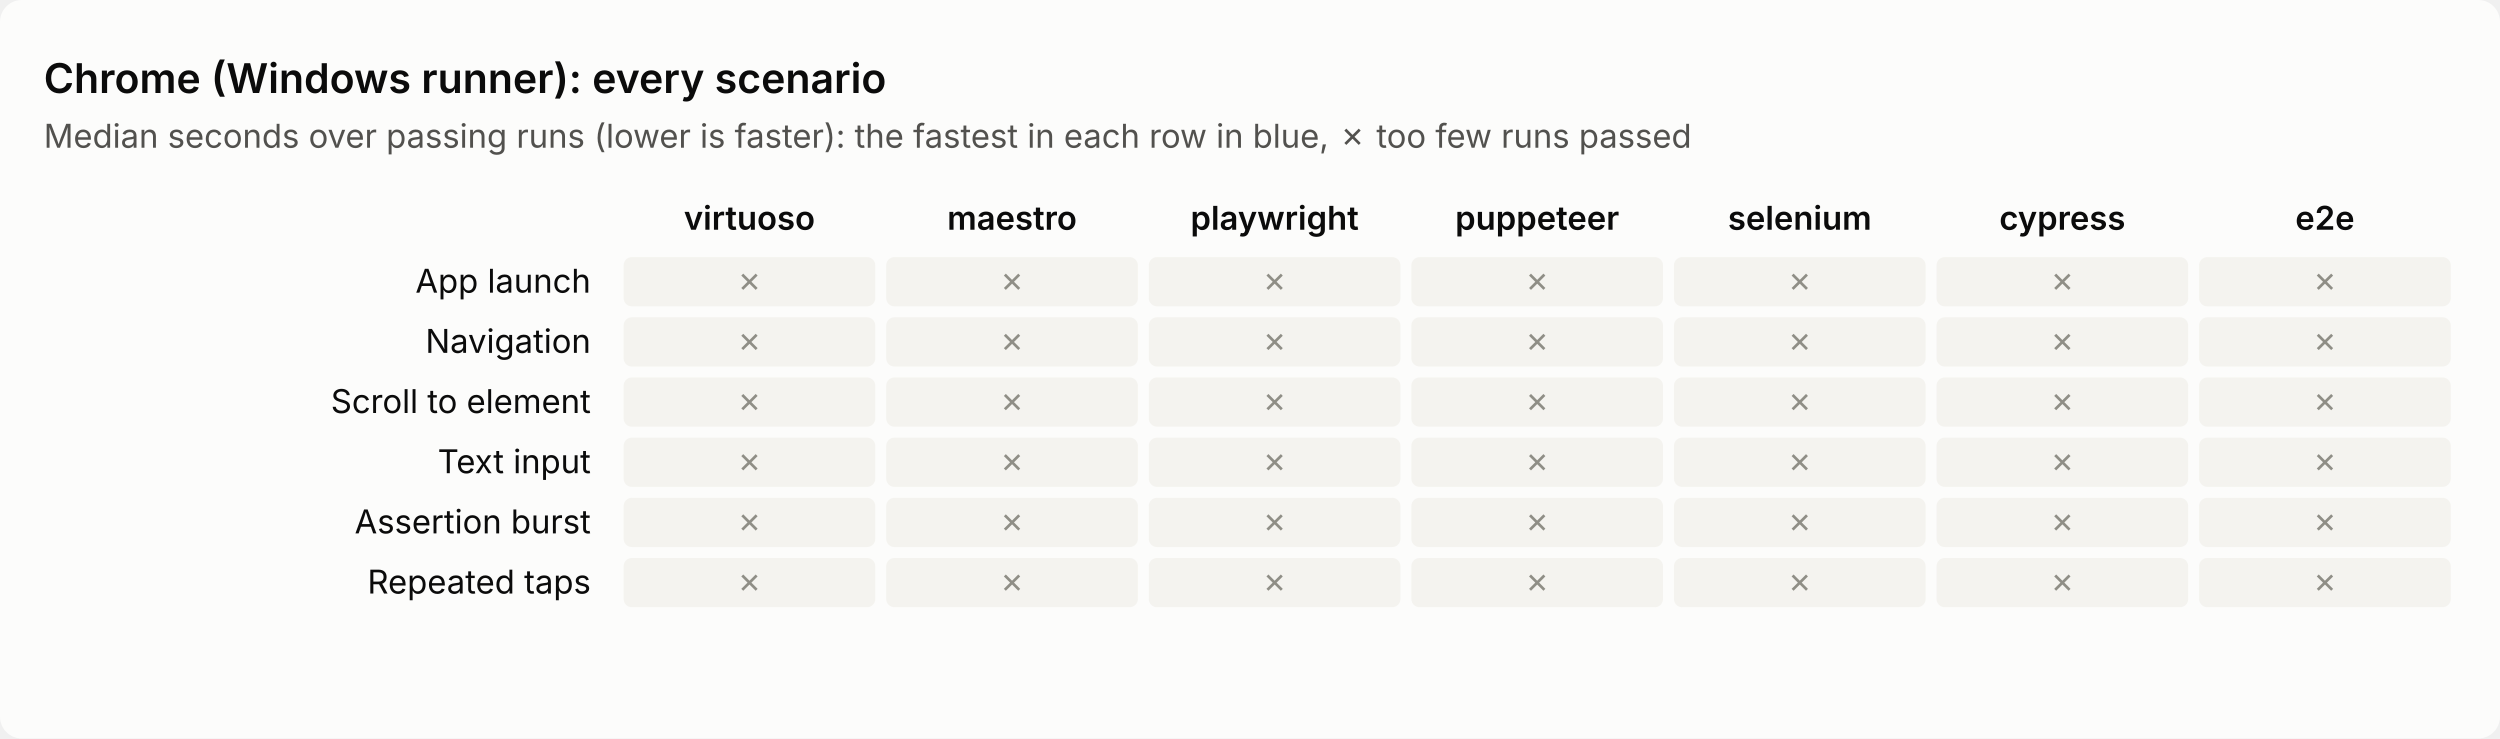
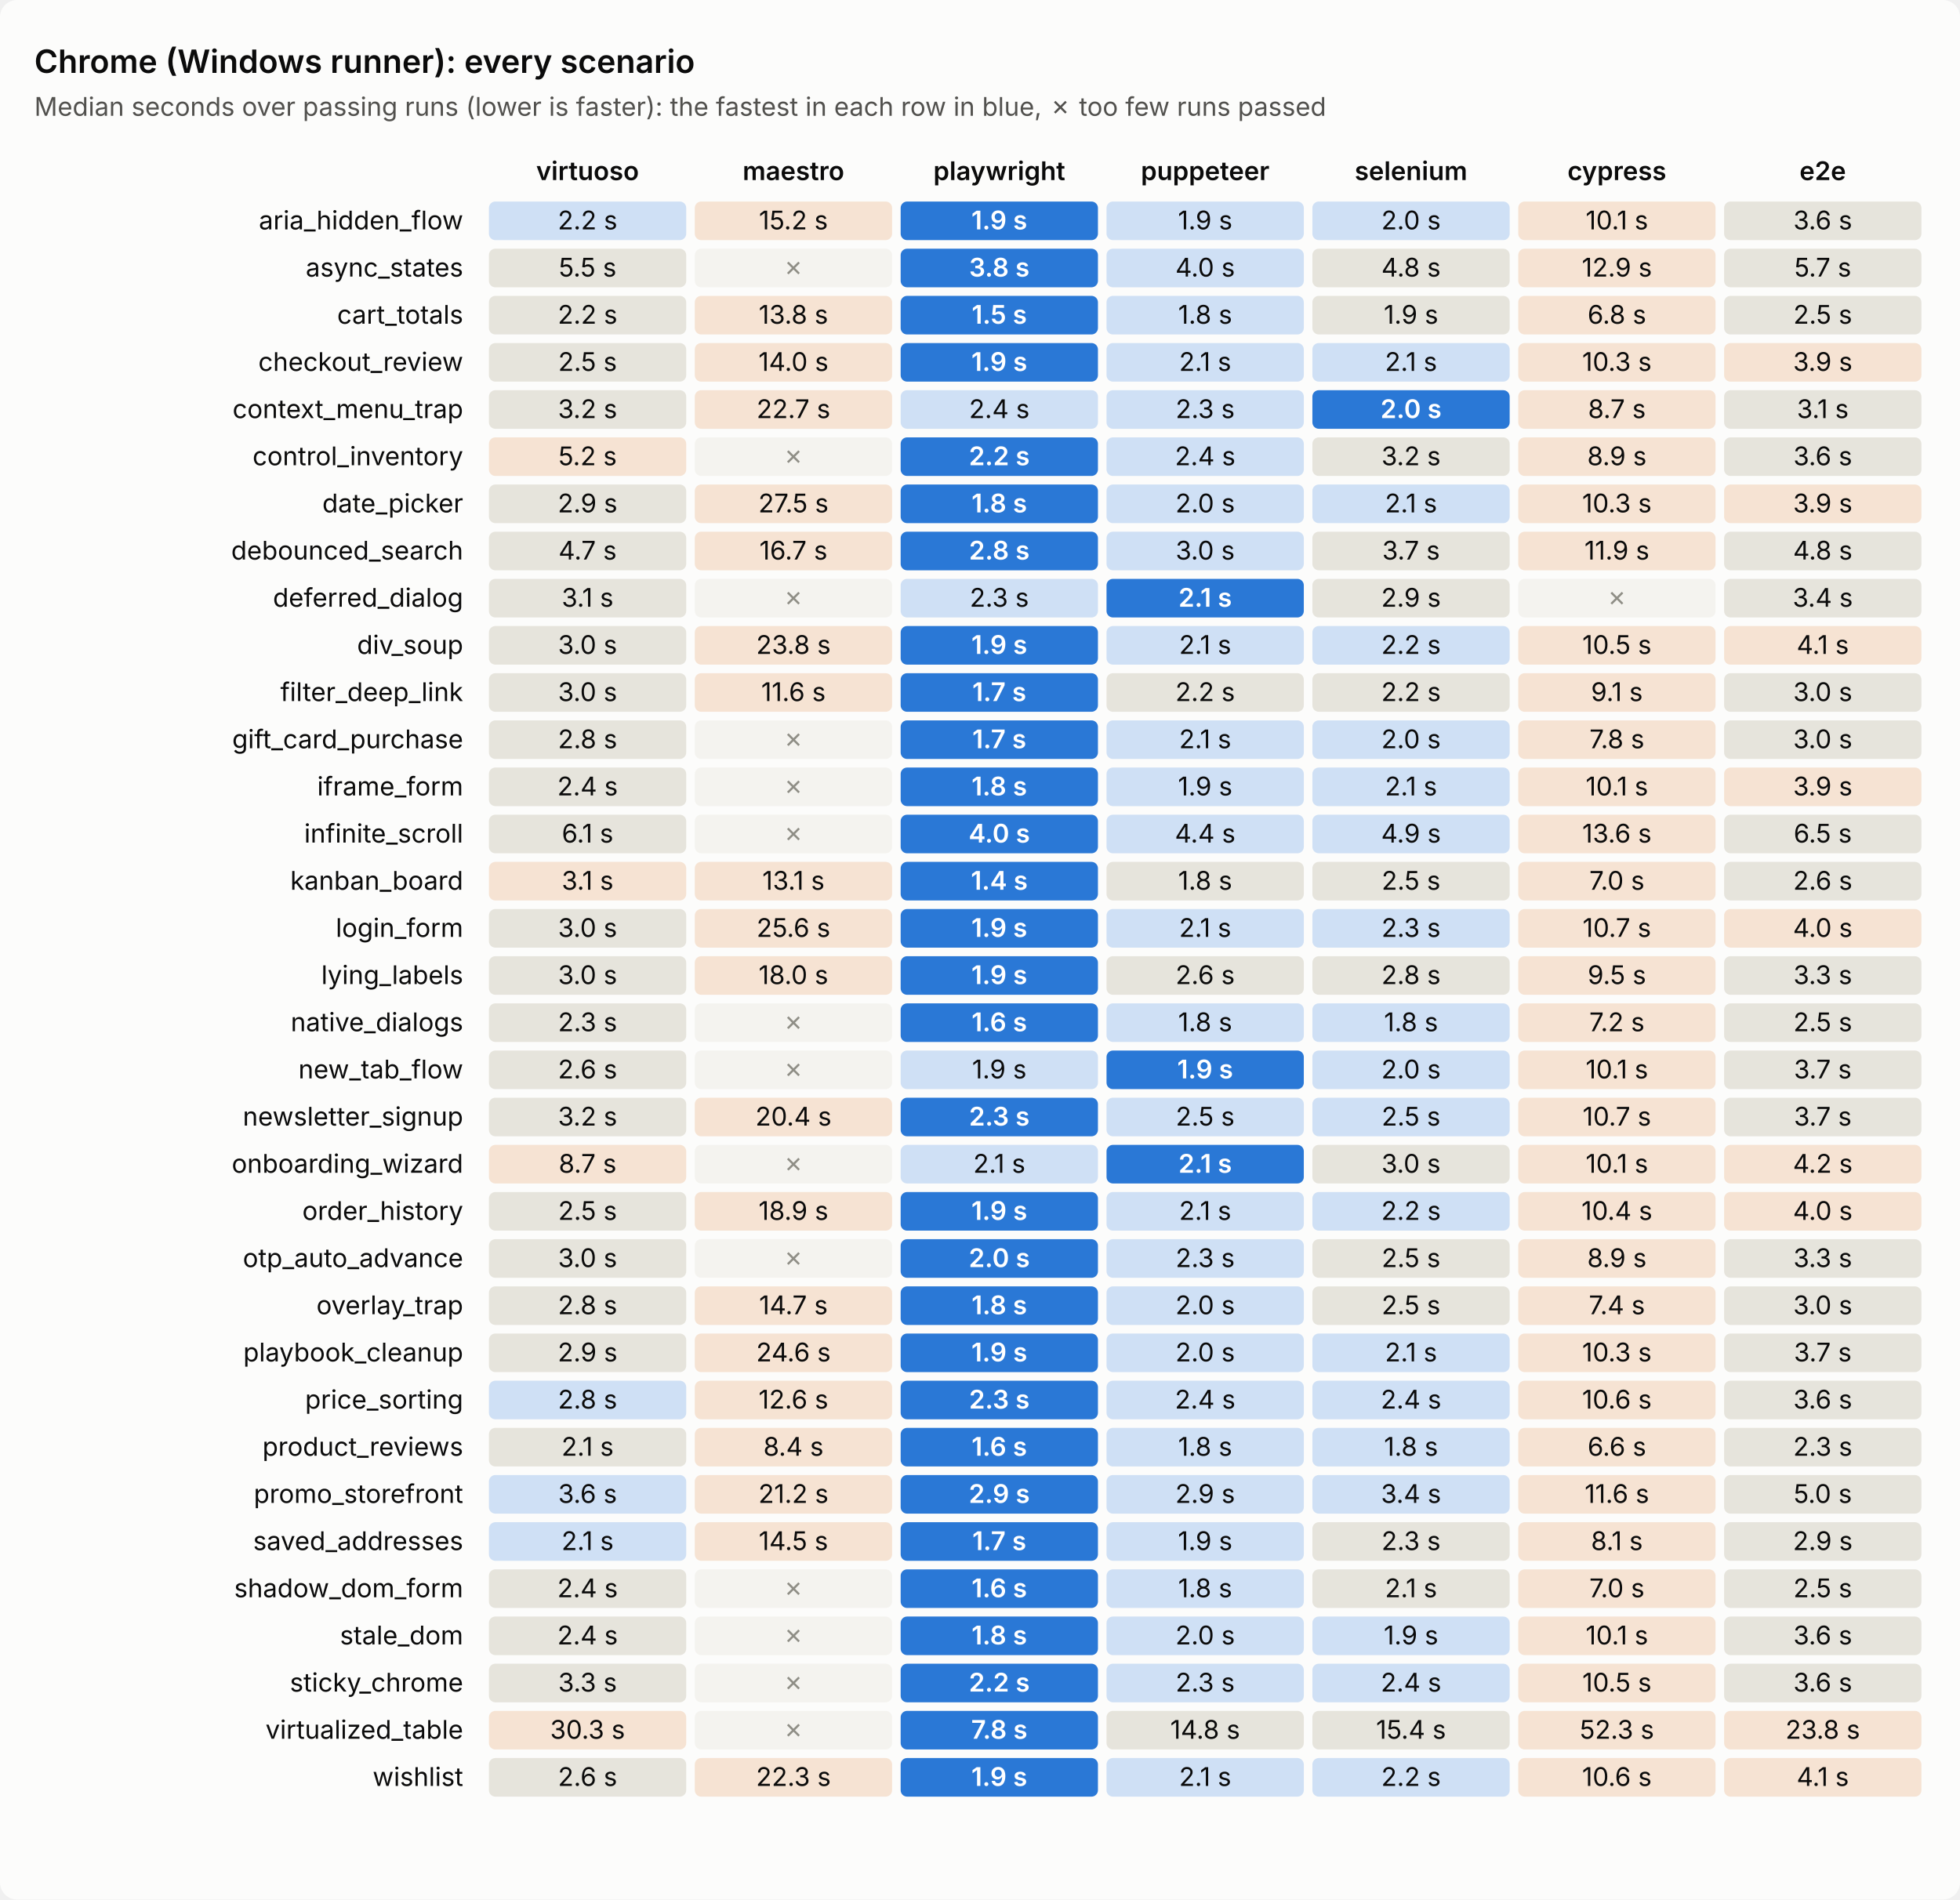
- <svg xmlns="http://www.w3.org/2000/svg" viewBox="0 0 914 270" width="914" height="270" role="img" aria-label="Chrome (Windows runner): every scenario's time per tool">
+ <svg xmlns="http://www.w3.org/2000/svg" viewBox="0 0 914 886" width="914" height="886" role="img" aria-label="Chrome (Windows runner): every scenario's time per tool">
  <style>text{font:12px system-ui,-apple-system,'Segoe UI',sans-serif;fill:#0b0b0b}.sub{fill:#52514e}.title{font-size:15px;font-weight:600}.head{font-weight:600}         .bg{fill:#fcfcfb}.cell{fill:#efeee9}.best{fill:#2a78d6}.best+text{fill:#fff;font-weight:600}.near{fill:#cfe0f5}.mid{fill:#e6e4dc}.far{fill:#f6e3d3}.fail{fill:#f4f3ef}.fail+text{fill:#8f8e86}         @media (prefers-color-scheme: dark){.bg{fill:#1a1a19}text{fill:#f0efec}.sub{fill:#c3c2b7}.cell{fill:#2a2a28}.best{fill:#3987e5}.near{fill:#24364d}.mid{fill:#33322f}.far{fill:#4a3527}.fail{fill:#222221}.fail+text{fill:#7a7970}}</style>
-   <rect class="bg" width="914" height="270" rx="8" />
+   <rect class="bg" width="914" height="886" rx="8" />
  <text class="title" x="16" y="34.0">Chrome (Windows runner): every scenario</text>
  <text class="sub" x="16" y="54.0">Median seconds over passing runs (lower is faster): the fastest in each row in blue, ✗ too few runs passed</text>
  <text class="head" x="274.0" y="84.0" text-anchor="middle">virtuoso</text>
  <text class="head" x="370.0" y="84.0" text-anchor="middle">maestro</text>
  <text class="head" x="466.0" y="84.0" text-anchor="middle">playwright</text>
  <text class="head" x="562.0" y="84.0" text-anchor="middle">puppeteer</text>
  <text class="head" x="658.0" y="84.0" text-anchor="middle">selenium</text>
  <text class="head" x="754.0" y="84.0" text-anchor="middle">cypress</text>
  <text class="head" x="850.0" y="84.0" text-anchor="middle">e2e</text>
-   <text x="216.0" y="107.0" text-anchor="end">App launch</text>
-   <rect class="cell fail" x="228.0" y="94.0" width="92.0" height="18.0" rx="3" />
-   <text x="274.0" y="107.0" text-anchor="middle">✗</text>
-   <rect class="cell fail" x="324.0" y="94.0" width="92.0" height="18.0" rx="3" />
-   <text x="370.0" y="107.0" text-anchor="middle">✗</text>
-   <rect class="cell fail" x="420.0" y="94.0" width="92.0" height="18.0" rx="3" />
-   <text x="466.0" y="107.0" text-anchor="middle">✗</text>
-   <rect class="cell fail" x="516.0" y="94.0" width="92.0" height="18.0" rx="3" />
-   <text x="562.0" y="107.0" text-anchor="middle">✗</text>
-   <rect class="cell fail" x="612.0" y="94.0" width="92.0" height="18.0" rx="3" />
-   <text x="658.0" y="107.0" text-anchor="middle">✗</text>
-   <rect class="cell fail" x="708.0" y="94.0" width="92.0" height="18.0" rx="3" />
-   <text x="754.0" y="107.0" text-anchor="middle">✗</text>
-   <rect class="cell fail" x="804.0" y="94.0" width="92.0" height="18.0" rx="3" />
-   <text x="850.0" y="107.0" text-anchor="middle">✗</text>
-   <text x="216.0" y="129.0" text-anchor="end">Navigation</text>
-   <rect class="cell fail" x="228.0" y="116.0" width="92.0" height="18.0" rx="3" />
-   <text x="274.0" y="129.0" text-anchor="middle">✗</text>
+   <text x="216.0" y="107.0" text-anchor="end">aria_hidden_flow</text>
+   <rect class="cell near" x="228.0" y="94.0" width="92.0" height="18.0" rx="3" />
+   <text x="274.0" y="107.0" text-anchor="middle">2.2 s</text>
+   <rect class="cell far" x="324.0" y="94.0" width="92.0" height="18.0" rx="3" />
+   <text x="370.0" y="107.0" text-anchor="middle">15.2 s</text>
+   <rect class="cell best" x="420.0" y="94.0" width="92.0" height="18.0" rx="3" />
+   <text x="466.0" y="107.0" text-anchor="middle">1.9 s</text>
+   <rect class="cell near" x="516.0" y="94.0" width="92.0" height="18.0" rx="3" />
+   <text x="562.0" y="107.0" text-anchor="middle">1.9 s</text>
+   <rect class="cell near" x="612.0" y="94.0" width="92.0" height="18.0" rx="3" />
+   <text x="658.0" y="107.0" text-anchor="middle">2.0 s</text>
+   <rect class="cell far" x="708.0" y="94.0" width="92.0" height="18.0" rx="3" />
+   <text x="754.0" y="107.0" text-anchor="middle">10.1 s</text>
+   <rect class="cell mid" x="804.0" y="94.0" width="92.0" height="18.0" rx="3" />
+   <text x="850.0" y="107.0" text-anchor="middle">3.6 s</text>
+   <text x="216.0" y="129.0" text-anchor="end">async_states</text>
+   <rect class="cell mid" x="228.0" y="116.0" width="92.0" height="18.0" rx="3" />
+   <text x="274.0" y="129.0" text-anchor="middle">5.5 s</text>
  <rect class="cell fail" x="324.0" y="116.0" width="92.0" height="18.0" rx="3" />
  <text x="370.0" y="129.0" text-anchor="middle">✗</text>
-   <rect class="cell fail" x="420.0" y="116.0" width="92.0" height="18.0" rx="3" />
-   <text x="466.0" y="129.0" text-anchor="middle">✗</text>
-   <rect class="cell fail" x="516.0" y="116.0" width="92.0" height="18.0" rx="3" />
-   <text x="562.0" y="129.0" text-anchor="middle">✗</text>
-   <rect class="cell fail" x="612.0" y="116.0" width="92.0" height="18.0" rx="3" />
-   <text x="658.0" y="129.0" text-anchor="middle">✗</text>
-   <rect class="cell fail" x="708.0" y="116.0" width="92.0" height="18.0" rx="3" />
-   <text x="754.0" y="129.0" text-anchor="middle">✗</text>
-   <rect class="cell fail" x="804.0" y="116.0" width="92.0" height="18.0" rx="3" />
-   <text x="850.0" y="129.0" text-anchor="middle">✗</text>
-   <text x="216.0" y="151.0" text-anchor="end">Scroll to element</text>
-   <rect class="cell fail" x="228.0" y="138.0" width="92.0" height="18.0" rx="3" />
-   <text x="274.0" y="151.0" text-anchor="middle">✗</text>
-   <rect class="cell fail" x="324.0" y="138.0" width="92.0" height="18.0" rx="3" />
-   <text x="370.0" y="151.0" text-anchor="middle">✗</text>
-   <rect class="cell fail" x="420.0" y="138.0" width="92.0" height="18.0" rx="3" />
-   <text x="466.0" y="151.0" text-anchor="middle">✗</text>
-   <rect class="cell fail" x="516.0" y="138.0" width="92.0" height="18.0" rx="3" />
-   <text x="562.0" y="151.0" text-anchor="middle">✗</text>
-   <rect class="cell fail" x="612.0" y="138.0" width="92.0" height="18.0" rx="3" />
-   <text x="658.0" y="151.0" text-anchor="middle">✗</text>
-   <rect class="cell fail" x="708.0" y="138.0" width="92.0" height="18.0" rx="3" />
-   <text x="754.0" y="151.0" text-anchor="middle">✗</text>
-   <rect class="cell fail" x="804.0" y="138.0" width="92.0" height="18.0" rx="3" />
-   <text x="850.0" y="151.0" text-anchor="middle">✗</text>
-   <text x="216.0" y="173.0" text-anchor="end">Text input</text>
-   <rect class="cell fail" x="228.0" y="160.0" width="92.0" height="18.0" rx="3" />
-   <text x="274.0" y="173.0" text-anchor="middle">✗</text>
-   <rect class="cell fail" x="324.0" y="160.0" width="92.0" height="18.0" rx="3" />
-   <text x="370.0" y="173.0" text-anchor="middle">✗</text>
-   <rect class="cell fail" x="420.0" y="160.0" width="92.0" height="18.0" rx="3" />
-   <text x="466.0" y="173.0" text-anchor="middle">✗</text>
-   <rect class="cell fail" x="516.0" y="160.0" width="92.0" height="18.0" rx="3" />
-   <text x="562.0" y="173.0" text-anchor="middle">✗</text>
-   <rect class="cell fail" x="612.0" y="160.0" width="92.0" height="18.0" rx="3" />
-   <text x="658.0" y="173.0" text-anchor="middle">✗</text>
-   <rect class="cell fail" x="708.0" y="160.0" width="92.0" height="18.0" rx="3" />
-   <text x="754.0" y="173.0" text-anchor="middle">✗</text>
-   <rect class="cell fail" x="804.0" y="160.0" width="92.0" height="18.0" rx="3" />
-   <text x="850.0" y="173.0" text-anchor="middle">✗</text>
-   <text x="216.0" y="195.0" text-anchor="end">Assertion burst</text>
-   <rect class="cell fail" x="228.0" y="182.0" width="92.0" height="18.0" rx="3" />
-   <text x="274.0" y="195.0" text-anchor="middle">✗</text>
-   <rect class="cell fail" x="324.0" y="182.0" width="92.0" height="18.0" rx="3" />
-   <text x="370.0" y="195.0" text-anchor="middle">✗</text>
-   <rect class="cell fail" x="420.0" y="182.0" width="92.0" height="18.0" rx="3" />
-   <text x="466.0" y="195.0" text-anchor="middle">✗</text>
-   <rect class="cell fail" x="516.0" y="182.0" width="92.0" height="18.0" rx="3" />
-   <text x="562.0" y="195.0" text-anchor="middle">✗</text>
-   <rect class="cell fail" x="612.0" y="182.0" width="92.0" height="18.0" rx="3" />
-   <text x="658.0" y="195.0" text-anchor="middle">✗</text>
-   <rect class="cell fail" x="708.0" y="182.0" width="92.0" height="18.0" rx="3" />
-   <text x="754.0" y="195.0" text-anchor="middle">✗</text>
-   <rect class="cell fail" x="804.0" y="182.0" width="92.0" height="18.0" rx="3" />
-   <text x="850.0" y="195.0" text-anchor="middle">✗</text>
-   <text x="216.0" y="217.0" text-anchor="end">Repeated taps</text>
-   <rect class="cell fail" x="228.0" y="204.0" width="92.0" height="18.0" rx="3" />
-   <text x="274.0" y="217.0" text-anchor="middle">✗</text>
+   <rect class="cell best" x="420.0" y="116.0" width="92.0" height="18.0" rx="3" />
+   <text x="466.0" y="129.0" text-anchor="middle">3.8 s</text>
+   <rect class="cell near" x="516.0" y="116.0" width="92.0" height="18.0" rx="3" />
+   <text x="562.0" y="129.0" text-anchor="middle">4.0 s</text>
+   <rect class="cell mid" x="612.0" y="116.0" width="92.0" height="18.0" rx="3" />
+   <text x="658.0" y="129.0" text-anchor="middle">4.8 s</text>
+   <rect class="cell far" x="708.0" y="116.0" width="92.0" height="18.0" rx="3" />
+   <text x="754.0" y="129.0" text-anchor="middle">12.9 s</text>
+   <rect class="cell mid" x="804.0" y="116.0" width="92.0" height="18.0" rx="3" />
+   <text x="850.0" y="129.0" text-anchor="middle">5.7 s</text>
+   <text x="216.0" y="151.0" text-anchor="end">cart_totals</text>
+   <rect class="cell mid" x="228.0" y="138.0" width="92.0" height="18.0" rx="3" />
+   <text x="274.0" y="151.0" text-anchor="middle">2.2 s</text>
+   <rect class="cell far" x="324.0" y="138.0" width="92.0" height="18.0" rx="3" />
+   <text x="370.0" y="151.0" text-anchor="middle">13.8 s</text>
+   <rect class="cell best" x="420.0" y="138.0" width="92.0" height="18.0" rx="3" />
+   <text x="466.0" y="151.0" text-anchor="middle">1.5 s</text>
+   <rect class="cell near" x="516.0" y="138.0" width="92.0" height="18.0" rx="3" />
+   <text x="562.0" y="151.0" text-anchor="middle">1.8 s</text>
+   <rect class="cell mid" x="612.0" y="138.0" width="92.0" height="18.0" rx="3" />
+   <text x="658.0" y="151.0" text-anchor="middle">1.9 s</text>
+   <rect class="cell far" x="708.0" y="138.0" width="92.0" height="18.0" rx="3" />
+   <text x="754.0" y="151.0" text-anchor="middle">6.8 s</text>
+   <rect class="cell mid" x="804.0" y="138.0" width="92.0" height="18.0" rx="3" />
+   <text x="850.0" y="151.0" text-anchor="middle">2.5 s</text>
+   <text x="216.0" y="173.0" text-anchor="end">checkout_review</text>
+   <rect class="cell mid" x="228.0" y="160.0" width="92.0" height="18.0" rx="3" />
+   <text x="274.0" y="173.0" text-anchor="middle">2.5 s</text>
+   <rect class="cell far" x="324.0" y="160.0" width="92.0" height="18.0" rx="3" />
+   <text x="370.0" y="173.0" text-anchor="middle">14.0 s</text>
+   <rect class="cell best" x="420.0" y="160.0" width="92.0" height="18.0" rx="3" />
+   <text x="466.0" y="173.0" text-anchor="middle">1.9 s</text>
+   <rect class="cell near" x="516.0" y="160.0" width="92.0" height="18.0" rx="3" />
+   <text x="562.0" y="173.0" text-anchor="middle">2.1 s</text>
+   <rect class="cell near" x="612.0" y="160.0" width="92.0" height="18.0" rx="3" />
+   <text x="658.0" y="173.0" text-anchor="middle">2.1 s</text>
+   <rect class="cell far" x="708.0" y="160.0" width="92.0" height="18.0" rx="3" />
+   <text x="754.0" y="173.0" text-anchor="middle">10.3 s</text>
+   <rect class="cell far" x="804.0" y="160.0" width="92.0" height="18.0" rx="3" />
+   <text x="850.0" y="173.0" text-anchor="middle">3.9 s</text>
+   <text x="216.0" y="195.0" text-anchor="end">context_menu_trap</text>
+   <rect class="cell mid" x="228.0" y="182.0" width="92.0" height="18.0" rx="3" />
+   <text x="274.0" y="195.0" text-anchor="middle">3.2 s</text>
+   <rect class="cell far" x="324.0" y="182.0" width="92.0" height="18.0" rx="3" />
+   <text x="370.0" y="195.0" text-anchor="middle">22.7 s</text>
+   <rect class="cell near" x="420.0" y="182.0" width="92.0" height="18.0" rx="3" />
+   <text x="466.0" y="195.0" text-anchor="middle">2.4 s</text>
+   <rect class="cell near" x="516.0" y="182.0" width="92.0" height="18.0" rx="3" />
+   <text x="562.0" y="195.0" text-anchor="middle">2.3 s</text>
+   <rect class="cell best" x="612.0" y="182.0" width="92.0" height="18.0" rx="3" />
+   <text x="658.0" y="195.0" text-anchor="middle">2.0 s</text>
+   <rect class="cell far" x="708.0" y="182.0" width="92.0" height="18.0" rx="3" />
+   <text x="754.0" y="195.0" text-anchor="middle">8.7 s</text>
+   <rect class="cell mid" x="804.0" y="182.0" width="92.0" height="18.0" rx="3" />
+   <text x="850.0" y="195.0" text-anchor="middle">3.1 s</text>
+   <text x="216.0" y="217.0" text-anchor="end">control_inventory</text>
+   <rect class="cell far" x="228.0" y="204.0" width="92.0" height="18.0" rx="3" />
+   <text x="274.0" y="217.0" text-anchor="middle">5.2 s</text>
  <rect class="cell fail" x="324.0" y="204.0" width="92.0" height="18.0" rx="3" />
  <text x="370.0" y="217.0" text-anchor="middle">✗</text>
-   <rect class="cell fail" x="420.0" y="204.0" width="92.0" height="18.0" rx="3" />
-   <text x="466.0" y="217.0" text-anchor="middle">✗</text>
-   <rect class="cell fail" x="516.0" y="204.0" width="92.0" height="18.0" rx="3" />
-   <text x="562.0" y="217.0" text-anchor="middle">✗</text>
-   <rect class="cell fail" x="612.0" y="204.0" width="92.0" height="18.0" rx="3" />
-   <text x="658.0" y="217.0" text-anchor="middle">✗</text>
-   <rect class="cell fail" x="708.0" y="204.0" width="92.0" height="18.0" rx="3" />
-   <text x="754.0" y="217.0" text-anchor="middle">✗</text>
-   <rect class="cell fail" x="804.0" y="204.0" width="92.0" height="18.0" rx="3" />
-   <text x="850.0" y="217.0" text-anchor="middle">✗</text>
+   <rect class="cell best" x="420.0" y="204.0" width="92.0" height="18.0" rx="3" />
+   <text x="466.0" y="217.0" text-anchor="middle">2.2 s</text>
+   <rect class="cell near" x="516.0" y="204.0" width="92.0" height="18.0" rx="3" />
+   <text x="562.0" y="217.0" text-anchor="middle">2.4 s</text>
+   <rect class="cell mid" x="612.0" y="204.0" width="92.0" height="18.0" rx="3" />
+   <text x="658.0" y="217.0" text-anchor="middle">3.2 s</text>
+   <rect class="cell far" x="708.0" y="204.0" width="92.0" height="18.0" rx="3" />
+   <text x="754.0" y="217.0" text-anchor="middle">8.9 s</text>
+   <rect class="cell mid" x="804.0" y="204.0" width="92.0" height="18.0" rx="3" />
+   <text x="850.0" y="217.0" text-anchor="middle">3.6 s</text>
+   <text x="216.0" y="239.0" text-anchor="end">date_picker</text>
+   <rect class="cell mid" x="228.0" y="226.0" width="92.0" height="18.0" rx="3" />
+   <text x="274.0" y="239.0" text-anchor="middle">2.9 s</text>
+   <rect class="cell far" x="324.0" y="226.0" width="92.0" height="18.0" rx="3" />
+   <text x="370.0" y="239.0" text-anchor="middle">27.5 s</text>
+   <rect class="cell best" x="420.0" y="226.0" width="92.0" height="18.0" rx="3" />
+   <text x="466.0" y="239.0" text-anchor="middle">1.8 s</text>
+   <rect class="cell near" x="516.0" y="226.0" width="92.0" height="18.0" rx="3" />
+   <text x="562.0" y="239.0" text-anchor="middle">2.0 s</text>
+   <rect class="cell near" x="612.0" y="226.0" width="92.0" height="18.0" rx="3" />
+   <text x="658.0" y="239.0" text-anchor="middle">2.1 s</text>
+   <rect class="cell far" x="708.0" y="226.0" width="92.0" height="18.0" rx="3" />
+   <text x="754.0" y="239.0" text-anchor="middle">10.3 s</text>
+   <rect class="cell far" x="804.0" y="226.0" width="92.0" height="18.0" rx="3" />
+   <text x="850.0" y="239.0" text-anchor="middle">3.9 s</text>
+   <text x="216.0" y="261.0" text-anchor="end">debounced_search</text>
+   <rect class="cell mid" x="228.0" y="248.0" width="92.0" height="18.0" rx="3" />
+   <text x="274.0" y="261.0" text-anchor="middle">4.7 s</text>
+   <rect class="cell far" x="324.0" y="248.0" width="92.0" height="18.0" rx="3" />
+   <text x="370.0" y="261.0" text-anchor="middle">16.7 s</text>
+   <rect class="cell best" x="420.0" y="248.0" width="92.0" height="18.0" rx="3" />
+   <text x="466.0" y="261.0" text-anchor="middle">2.8 s</text>
+   <rect class="cell near" x="516.0" y="248.0" width="92.0" height="18.0" rx="3" />
+   <text x="562.0" y="261.0" text-anchor="middle">3.0 s</text>
+   <rect class="cell mid" x="612.0" y="248.0" width="92.0" height="18.0" rx="3" />
+   <text x="658.0" y="261.0" text-anchor="middle">3.7 s</text>
+   <rect class="cell far" x="708.0" y="248.0" width="92.0" height="18.0" rx="3" />
+   <text x="754.0" y="261.0" text-anchor="middle">11.9 s</text>
+   <rect class="cell mid" x="804.0" y="248.0" width="92.0" height="18.0" rx="3" />
+   <text x="850.0" y="261.0" text-anchor="middle">4.8 s</text>
+   <text x="216.0" y="283.0" text-anchor="end">deferred_dialog</text>
+   <rect class="cell mid" x="228.0" y="270.0" width="92.0" height="18.0" rx="3" />
+   <text x="274.0" y="283.0" text-anchor="middle">3.1 s</text>
+   <rect class="cell fail" x="324.0" y="270.0" width="92.0" height="18.0" rx="3" />
+   <text x="370.0" y="283.0" text-anchor="middle">✗</text>
+   <rect class="cell near" x="420.0" y="270.0" width="92.0" height="18.0" rx="3" />
+   <text x="466.0" y="283.0" text-anchor="middle">2.3 s</text>
+   <rect class="cell best" x="516.0" y="270.0" width="92.0" height="18.0" rx="3" />
+   <text x="562.0" y="283.0" text-anchor="middle">2.1 s</text>
+   <rect class="cell mid" x="612.0" y="270.0" width="92.0" height="18.0" rx="3" />
+   <text x="658.0" y="283.0" text-anchor="middle">2.9 s</text>
+   <rect class="cell fail" x="708.0" y="270.0" width="92.0" height="18.0" rx="3" />
+   <text x="754.0" y="283.0" text-anchor="middle">✗</text>
+   <rect class="cell mid" x="804.0" y="270.0" width="92.0" height="18.0" rx="3" />
+   <text x="850.0" y="283.0" text-anchor="middle">3.4 s</text>
+   <text x="216.0" y="305.0" text-anchor="end">div_soup</text>
+   <rect class="cell mid" x="228.0" y="292.0" width="92.0" height="18.0" rx="3" />
+   <text x="274.0" y="305.0" text-anchor="middle">3.0 s</text>
+   <rect class="cell far" x="324.0" y="292.0" width="92.0" height="18.0" rx="3" />
+   <text x="370.0" y="305.0" text-anchor="middle">23.8 s</text>
+   <rect class="cell best" x="420.0" y="292.0" width="92.0" height="18.0" rx="3" />
+   <text x="466.0" y="305.0" text-anchor="middle">1.9 s</text>
+   <rect class="cell near" x="516.0" y="292.0" width="92.0" height="18.0" rx="3" />
+   <text x="562.0" y="305.0" text-anchor="middle">2.1 s</text>
+   <rect class="cell near" x="612.0" y="292.0" width="92.0" height="18.0" rx="3" />
+   <text x="658.0" y="305.0" text-anchor="middle">2.2 s</text>
+   <rect class="cell far" x="708.0" y="292.0" width="92.0" height="18.0" rx="3" />
+   <text x="754.0" y="305.0" text-anchor="middle">10.5 s</text>
+   <rect class="cell far" x="804.0" y="292.0" width="92.0" height="18.0" rx="3" />
+   <text x="850.0" y="305.0" text-anchor="middle">4.1 s</text>
+   <text x="216.0" y="327.0" text-anchor="end">filter_deep_link</text>
+   <rect class="cell mid" x="228.0" y="314.0" width="92.0" height="18.0" rx="3" />
+   <text x="274.0" y="327.0" text-anchor="middle">3.0 s</text>
+   <rect class="cell far" x="324.0" y="314.0" width="92.0" height="18.0" rx="3" />
+   <text x="370.0" y="327.0" text-anchor="middle">11.6 s</text>
+   <rect class="cell best" x="420.0" y="314.0" width="92.0" height="18.0" rx="3" />
+   <text x="466.0" y="327.0" text-anchor="middle">1.7 s</text>
+   <rect class="cell mid" x="516.0" y="314.0" width="92.0" height="18.0" rx="3" />
+   <text x="562.0" y="327.0" text-anchor="middle">2.2 s</text>
+   <rect class="cell mid" x="612.0" y="314.0" width="92.0" height="18.0" rx="3" />
+   <text x="658.0" y="327.0" text-anchor="middle">2.2 s</text>
+   <rect class="cell far" x="708.0" y="314.0" width="92.0" height="18.0" rx="3" />
+   <text x="754.0" y="327.0" text-anchor="middle">9.1 s</text>
+   <rect class="cell mid" x="804.0" y="314.0" width="92.0" height="18.0" rx="3" />
+   <text x="850.0" y="327.0" text-anchor="middle">3.0 s</text>
+   <text x="216.0" y="349.0" text-anchor="end">gift_card_purchase</text>
+   <rect class="cell mid" x="228.0" y="336.0" width="92.0" height="18.0" rx="3" />
+   <text x="274.0" y="349.0" text-anchor="middle">2.8 s</text>
+   <rect class="cell fail" x="324.0" y="336.0" width="92.0" height="18.0" rx="3" />
+   <text x="370.0" y="349.0" text-anchor="middle">✗</text>
+   <rect class="cell best" x="420.0" y="336.0" width="92.0" height="18.0" rx="3" />
+   <text x="466.0" y="349.0" text-anchor="middle">1.7 s</text>
+   <rect class="cell near" x="516.0" y="336.0" width="92.0" height="18.0" rx="3" />
+   <text x="562.0" y="349.0" text-anchor="middle">2.1 s</text>
+   <rect class="cell near" x="612.0" y="336.0" width="92.0" height="18.0" rx="3" />
+   <text x="658.0" y="349.0" text-anchor="middle">2.0 s</text>
+   <rect class="cell far" x="708.0" y="336.0" width="92.0" height="18.0" rx="3" />
+   <text x="754.0" y="349.0" text-anchor="middle">7.8 s</text>
+   <rect class="cell mid" x="804.0" y="336.0" width="92.0" height="18.0" rx="3" />
+   <text x="850.0" y="349.0" text-anchor="middle">3.0 s</text>
+   <text x="216.0" y="371.0" text-anchor="end">iframe_form</text>
+   <rect class="cell mid" x="228.0" y="358.0" width="92.0" height="18.0" rx="3" />
+   <text x="274.0" y="371.0" text-anchor="middle">2.4 s</text>
+   <rect class="cell fail" x="324.0" y="358.0" width="92.0" height="18.0" rx="3" />
+   <text x="370.0" y="371.0" text-anchor="middle">✗</text>
+   <rect class="cell best" x="420.0" y="358.0" width="92.0" height="18.0" rx="3" />
+   <text x="466.0" y="371.0" text-anchor="middle">1.8 s</text>
+   <rect class="cell near" x="516.0" y="358.0" width="92.0" height="18.0" rx="3" />
+   <text x="562.0" y="371.0" text-anchor="middle">1.9 s</text>
+   <rect class="cell near" x="612.0" y="358.0" width="92.0" height="18.0" rx="3" />
+   <text x="658.0" y="371.0" text-anchor="middle">2.1 s</text>
+   <rect class="cell far" x="708.0" y="358.0" width="92.0" height="18.0" rx="3" />
+   <text x="754.0" y="371.0" text-anchor="middle">10.1 s</text>
+   <rect class="cell far" x="804.0" y="358.0" width="92.0" height="18.0" rx="3" />
+   <text x="850.0" y="371.0" text-anchor="middle">3.9 s</text>
+   <text x="216.0" y="393.0" text-anchor="end">infinite_scroll</text>
+   <rect class="cell mid" x="228.0" y="380.0" width="92.0" height="18.0" rx="3" />
+   <text x="274.0" y="393.0" text-anchor="middle">6.1 s</text>
+   <rect class="cell fail" x="324.0" y="380.0" width="92.0" height="18.0" rx="3" />
+   <text x="370.0" y="393.0" text-anchor="middle">✗</text>
+   <rect class="cell best" x="420.0" y="380.0" width="92.0" height="18.0" rx="3" />
+   <text x="466.0" y="393.0" text-anchor="middle">4.0 s</text>
+   <rect class="cell near" x="516.0" y="380.0" width="92.0" height="18.0" rx="3" />
+   <text x="562.0" y="393.0" text-anchor="middle">4.4 s</text>
+   <rect class="cell near" x="612.0" y="380.0" width="92.0" height="18.0" rx="3" />
+   <text x="658.0" y="393.0" text-anchor="middle">4.9 s</text>
+   <rect class="cell far" x="708.0" y="380.0" width="92.0" height="18.0" rx="3" />
+   <text x="754.0" y="393.0" text-anchor="middle">13.6 s</text>
+   <rect class="cell mid" x="804.0" y="380.0" width="92.0" height="18.0" rx="3" />
+   <text x="850.0" y="393.0" text-anchor="middle">6.5 s</text>
+   <text x="216.0" y="415.0" text-anchor="end">kanban_board</text>
+   <rect class="cell far" x="228.0" y="402.0" width="92.0" height="18.0" rx="3" />
+   <text x="274.0" y="415.0" text-anchor="middle">3.1 s</text>
+   <rect class="cell far" x="324.0" y="402.0" width="92.0" height="18.0" rx="3" />
+   <text x="370.0" y="415.0" text-anchor="middle">13.1 s</text>
+   <rect class="cell best" x="420.0" y="402.0" width="92.0" height="18.0" rx="3" />
+   <text x="466.0" y="415.0" text-anchor="middle">1.4 s</text>
+   <rect class="cell mid" x="516.0" y="402.0" width="92.0" height="18.0" rx="3" />
+   <text x="562.0" y="415.0" text-anchor="middle">1.8 s</text>
+   <rect class="cell mid" x="612.0" y="402.0" width="92.0" height="18.0" rx="3" />
+   <text x="658.0" y="415.0" text-anchor="middle">2.5 s</text>
+   <rect class="cell far" x="708.0" y="402.0" width="92.0" height="18.0" rx="3" />
+   <text x="754.0" y="415.0" text-anchor="middle">7.0 s</text>
+   <rect class="cell mid" x="804.0" y="402.0" width="92.0" height="18.0" rx="3" />
+   <text x="850.0" y="415.0" text-anchor="middle">2.6 s</text>
+   <text x="216.0" y="437.0" text-anchor="end">login_form</text>
+   <rect class="cell mid" x="228.0" y="424.0" width="92.0" height="18.0" rx="3" />
+   <text x="274.0" y="437.0" text-anchor="middle">3.0 s</text>
+   <rect class="cell far" x="324.0" y="424.0" width="92.0" height="18.0" rx="3" />
+   <text x="370.0" y="437.0" text-anchor="middle">25.6 s</text>
+   <rect class="cell best" x="420.0" y="424.0" width="92.0" height="18.0" rx="3" />
+   <text x="466.0" y="437.0" text-anchor="middle">1.9 s</text>
+   <rect class="cell near" x="516.0" y="424.0" width="92.0" height="18.0" rx="3" />
+   <text x="562.0" y="437.0" text-anchor="middle">2.1 s</text>
+   <rect class="cell near" x="612.0" y="424.0" width="92.0" height="18.0" rx="3" />
+   <text x="658.0" y="437.0" text-anchor="middle">2.3 s</text>
+   <rect class="cell far" x="708.0" y="424.0" width="92.0" height="18.0" rx="3" />
+   <text x="754.0" y="437.0" text-anchor="middle">10.7 s</text>
+   <rect class="cell far" x="804.0" y="424.0" width="92.0" height="18.0" rx="3" />
+   <text x="850.0" y="437.0" text-anchor="middle">4.0 s</text>
+   <text x="216.0" y="459.0" text-anchor="end">lying_labels</text>
+   <rect class="cell mid" x="228.0" y="446.0" width="92.0" height="18.0" rx="3" />
+   <text x="274.0" y="459.0" text-anchor="middle">3.0 s</text>
+   <rect class="cell far" x="324.0" y="446.0" width="92.0" height="18.0" rx="3" />
+   <text x="370.0" y="459.0" text-anchor="middle">18.0 s</text>
+   <rect class="cell best" x="420.0" y="446.0" width="92.0" height="18.0" rx="3" />
+   <text x="466.0" y="459.0" text-anchor="middle">1.9 s</text>
+   <rect class="cell mid" x="516.0" y="446.0" width="92.0" height="18.0" rx="3" />
+   <text x="562.0" y="459.0" text-anchor="middle">2.6 s</text>
+   <rect class="cell mid" x="612.0" y="446.0" width="92.0" height="18.0" rx="3" />
+   <text x="658.0" y="459.0" text-anchor="middle">2.8 s</text>
+   <rect class="cell far" x="708.0" y="446.0" width="92.0" height="18.0" rx="3" />
+   <text x="754.0" y="459.0" text-anchor="middle">9.5 s</text>
+   <rect class="cell mid" x="804.0" y="446.0" width="92.0" height="18.0" rx="3" />
+   <text x="850.0" y="459.0" text-anchor="middle">3.3 s</text>
+   <text x="216.0" y="481.0" text-anchor="end">native_dialogs</text>
+   <rect class="cell mid" x="228.0" y="468.0" width="92.0" height="18.0" rx="3" />
+   <text x="274.0" y="481.0" text-anchor="middle">2.3 s</text>
+   <rect class="cell fail" x="324.0" y="468.0" width="92.0" height="18.0" rx="3" />
+   <text x="370.0" y="481.0" text-anchor="middle">✗</text>
+   <rect class="cell best" x="420.0" y="468.0" width="92.0" height="18.0" rx="3" />
+   <text x="466.0" y="481.0" text-anchor="middle">1.6 s</text>
+   <rect class="cell near" x="516.0" y="468.0" width="92.0" height="18.0" rx="3" />
+   <text x="562.0" y="481.0" text-anchor="middle">1.8 s</text>
+   <rect class="cell near" x="612.0" y="468.0" width="92.0" height="18.0" rx="3" />
+   <text x="658.0" y="481.0" text-anchor="middle">1.8 s</text>
+   <rect class="cell far" x="708.0" y="468.0" width="92.0" height="18.0" rx="3" />
+   <text x="754.0" y="481.0" text-anchor="middle">7.2 s</text>
+   <rect class="cell mid" x="804.0" y="468.0" width="92.0" height="18.0" rx="3" />
+   <text x="850.0" y="481.0" text-anchor="middle">2.5 s</text>
+   <text x="216.0" y="503.0" text-anchor="end">new_tab_flow</text>
+   <rect class="cell mid" x="228.0" y="490.0" width="92.0" height="18.0" rx="3" />
+   <text x="274.0" y="503.0" text-anchor="middle">2.6 s</text>
+   <rect class="cell fail" x="324.0" y="490.0" width="92.0" height="18.0" rx="3" />
+   <text x="370.0" y="503.0" text-anchor="middle">✗</text>
+   <rect class="cell near" x="420.0" y="490.0" width="92.0" height="18.0" rx="3" />
+   <text x="466.0" y="503.0" text-anchor="middle">1.9 s</text>
+   <rect class="cell best" x="516.0" y="490.0" width="92.0" height="18.0" rx="3" />
+   <text x="562.0" y="503.0" text-anchor="middle">1.9 s</text>
+   <rect class="cell near" x="612.0" y="490.0" width="92.0" height="18.0" rx="3" />
+   <text x="658.0" y="503.0" text-anchor="middle">2.0 s</text>
+   <rect class="cell far" x="708.0" y="490.0" width="92.0" height="18.0" rx="3" />
+   <text x="754.0" y="503.0" text-anchor="middle">10.1 s</text>
+   <rect class="cell mid" x="804.0" y="490.0" width="92.0" height="18.0" rx="3" />
+   <text x="850.0" y="503.0" text-anchor="middle">3.7 s</text>
+   <text x="216.0" y="525.0" text-anchor="end">newsletter_signup</text>
+   <rect class="cell mid" x="228.0" y="512.0" width="92.0" height="18.0" rx="3" />
+   <text x="274.0" y="525.0" text-anchor="middle">3.2 s</text>
+   <rect class="cell far" x="324.0" y="512.0" width="92.0" height="18.0" rx="3" />
+   <text x="370.0" y="525.0" text-anchor="middle">20.4 s</text>
+   <rect class="cell best" x="420.0" y="512.0" width="92.0" height="18.0" rx="3" />
+   <text x="466.0" y="525.0" text-anchor="middle">2.3 s</text>
+   <rect class="cell near" x="516.0" y="512.0" width="92.0" height="18.0" rx="3" />
+   <text x="562.0" y="525.0" text-anchor="middle">2.5 s</text>
+   <rect class="cell near" x="612.0" y="512.0" width="92.0" height="18.0" rx="3" />
+   <text x="658.0" y="525.0" text-anchor="middle">2.5 s</text>
+   <rect class="cell far" x="708.0" y="512.0" width="92.0" height="18.0" rx="3" />
+   <text x="754.0" y="525.0" text-anchor="middle">10.7 s</text>
+   <rect class="cell mid" x="804.0" y="512.0" width="92.0" height="18.0" rx="3" />
+   <text x="850.0" y="525.0" text-anchor="middle">3.7 s</text>
+   <text x="216.0" y="547.0" text-anchor="end">onboarding_wizard</text>
+   <rect class="cell far" x="228.0" y="534.0" width="92.0" height="18.0" rx="3" />
+   <text x="274.0" y="547.0" text-anchor="middle">8.7 s</text>
+   <rect class="cell fail" x="324.0" y="534.0" width="92.0" height="18.0" rx="3" />
+   <text x="370.0" y="547.0" text-anchor="middle">✗</text>
+   <rect class="cell near" x="420.0" y="534.0" width="92.0" height="18.0" rx="3" />
+   <text x="466.0" y="547.0" text-anchor="middle">2.1 s</text>
+   <rect class="cell best" x="516.0" y="534.0" width="92.0" height="18.0" rx="3" />
+   <text x="562.0" y="547.0" text-anchor="middle">2.1 s</text>
+   <rect class="cell mid" x="612.0" y="534.0" width="92.0" height="18.0" rx="3" />
+   <text x="658.0" y="547.0" text-anchor="middle">3.0 s</text>
+   <rect class="cell far" x="708.0" y="534.0" width="92.0" height="18.0" rx="3" />
+   <text x="754.0" y="547.0" text-anchor="middle">10.1 s</text>
+   <rect class="cell far" x="804.0" y="534.0" width="92.0" height="18.0" rx="3" />
+   <text x="850.0" y="547.0" text-anchor="middle">4.2 s</text>
+   <text x="216.0" y="569.0" text-anchor="end">order_history</text>
+   <rect class="cell mid" x="228.0" y="556.0" width="92.0" height="18.0" rx="3" />
+   <text x="274.0" y="569.0" text-anchor="middle">2.5 s</text>
+   <rect class="cell far" x="324.0" y="556.0" width="92.0" height="18.0" rx="3" />
+   <text x="370.0" y="569.0" text-anchor="middle">18.9 s</text>
+   <rect class="cell best" x="420.0" y="556.0" width="92.0" height="18.0" rx="3" />
+   <text x="466.0" y="569.0" text-anchor="middle">1.9 s</text>
+   <rect class="cell near" x="516.0" y="556.0" width="92.0" height="18.0" rx="3" />
+   <text x="562.0" y="569.0" text-anchor="middle">2.1 s</text>
+   <rect class="cell near" x="612.0" y="556.0" width="92.0" height="18.0" rx="3" />
+   <text x="658.0" y="569.0" text-anchor="middle">2.2 s</text>
+   <rect class="cell far" x="708.0" y="556.0" width="92.0" height="18.0" rx="3" />
+   <text x="754.0" y="569.0" text-anchor="middle">10.4 s</text>
+   <rect class="cell far" x="804.0" y="556.0" width="92.0" height="18.0" rx="3" />
+   <text x="850.0" y="569.0" text-anchor="middle">4.0 s</text>
+   <text x="216.0" y="591.0" text-anchor="end">otp_auto_advance</text>
+   <rect class="cell mid" x="228.0" y="578.0" width="92.0" height="18.0" rx="3" />
+   <text x="274.0" y="591.0" text-anchor="middle">3.0 s</text>
+   <rect class="cell fail" x="324.0" y="578.0" width="92.0" height="18.0" rx="3" />
+   <text x="370.0" y="591.0" text-anchor="middle">✗</text>
+   <rect class="cell best" x="420.0" y="578.0" width="92.0" height="18.0" rx="3" />
+   <text x="466.0" y="591.0" text-anchor="middle">2.0 s</text>
+   <rect class="cell near" x="516.0" y="578.0" width="92.0" height="18.0" rx="3" />
+   <text x="562.0" y="591.0" text-anchor="middle">2.3 s</text>
+   <rect class="cell mid" x="612.0" y="578.0" width="92.0" height="18.0" rx="3" />
+   <text x="658.0" y="591.0" text-anchor="middle">2.5 s</text>
+   <rect class="cell far" x="708.0" y="578.0" width="92.0" height="18.0" rx="3" />
+   <text x="754.0" y="591.0" text-anchor="middle">8.9 s</text>
+   <rect class="cell mid" x="804.0" y="578.0" width="92.0" height="18.0" rx="3" />
+   <text x="850.0" y="591.0" text-anchor="middle">3.3 s</text>
+   <text x="216.0" y="613.0" text-anchor="end">overlay_trap</text>
+   <rect class="cell mid" x="228.0" y="600.0" width="92.0" height="18.0" rx="3" />
+   <text x="274.0" y="613.0" text-anchor="middle">2.8 s</text>
+   <rect class="cell far" x="324.0" y="600.0" width="92.0" height="18.0" rx="3" />
+   <text x="370.0" y="613.0" text-anchor="middle">14.7 s</text>
+   <rect class="cell best" x="420.0" y="600.0" width="92.0" height="18.0" rx="3" />
+   <text x="466.0" y="613.0" text-anchor="middle">1.8 s</text>
+   <rect class="cell near" x="516.0" y="600.0" width="92.0" height="18.0" rx="3" />
+   <text x="562.0" y="613.0" text-anchor="middle">2.0 s</text>
+   <rect class="cell mid" x="612.0" y="600.0" width="92.0" height="18.0" rx="3" />
+   <text x="658.0" y="613.0" text-anchor="middle">2.5 s</text>
+   <rect class="cell far" x="708.0" y="600.0" width="92.0" height="18.0" rx="3" />
+   <text x="754.0" y="613.0" text-anchor="middle">7.4 s</text>
+   <rect class="cell mid" x="804.0" y="600.0" width="92.0" height="18.0" rx="3" />
+   <text x="850.0" y="613.0" text-anchor="middle">3.0 s</text>
+   <text x="216.0" y="635.0" text-anchor="end">playbook_cleanup</text>
+   <rect class="cell mid" x="228.0" y="622.0" width="92.0" height="18.0" rx="3" />
+   <text x="274.0" y="635.0" text-anchor="middle">2.9 s</text>
+   <rect class="cell far" x="324.0" y="622.0" width="92.0" height="18.0" rx="3" />
+   <text x="370.0" y="635.0" text-anchor="middle">24.6 s</text>
+   <rect class="cell best" x="420.0" y="622.0" width="92.0" height="18.0" rx="3" />
+   <text x="466.0" y="635.0" text-anchor="middle">1.9 s</text>
+   <rect class="cell near" x="516.0" y="622.0" width="92.0" height="18.0" rx="3" />
+   <text x="562.0" y="635.0" text-anchor="middle">2.0 s</text>
+   <rect class="cell near" x="612.0" y="622.0" width="92.0" height="18.0" rx="3" />
+   <text x="658.0" y="635.0" text-anchor="middle">2.1 s</text>
+   <rect class="cell far" x="708.0" y="622.0" width="92.0" height="18.0" rx="3" />
+   <text x="754.0" y="635.0" text-anchor="middle">10.3 s</text>
+   <rect class="cell mid" x="804.0" y="622.0" width="92.0" height="18.0" rx="3" />
+   <text x="850.0" y="635.0" text-anchor="middle">3.7 s</text>
+   <text x="216.0" y="657.0" text-anchor="end">price_sorting</text>
+   <rect class="cell near" x="228.0" y="644.0" width="92.0" height="18.0" rx="3" />
+   <text x="274.0" y="657.0" text-anchor="middle">2.8 s</text>
+   <rect class="cell far" x="324.0" y="644.0" width="92.0" height="18.0" rx="3" />
+   <text x="370.0" y="657.0" text-anchor="middle">12.6 s</text>
+   <rect class="cell best" x="420.0" y="644.0" width="92.0" height="18.0" rx="3" />
+   <text x="466.0" y="657.0" text-anchor="middle">2.3 s</text>
+   <rect class="cell near" x="516.0" y="644.0" width="92.0" height="18.0" rx="3" />
+   <text x="562.0" y="657.0" text-anchor="middle">2.4 s</text>
+   <rect class="cell near" x="612.0" y="644.0" width="92.0" height="18.0" rx="3" />
+   <text x="658.0" y="657.0" text-anchor="middle">2.4 s</text>
+   <rect class="cell far" x="708.0" y="644.0" width="92.0" height="18.0" rx="3" />
+   <text x="754.0" y="657.0" text-anchor="middle">10.6 s</text>
+   <rect class="cell mid" x="804.0" y="644.0" width="92.0" height="18.0" rx="3" />
+   <text x="850.0" y="657.0" text-anchor="middle">3.6 s</text>
+   <text x="216.0" y="679.0" text-anchor="end">product_reviews</text>
+   <rect class="cell mid" x="228.0" y="666.0" width="92.0" height="18.0" rx="3" />
+   <text x="274.0" y="679.0" text-anchor="middle">2.1 s</text>
+   <rect class="cell far" x="324.0" y="666.0" width="92.0" height="18.0" rx="3" />
+   <text x="370.0" y="679.0" text-anchor="middle">8.4 s</text>
+   <rect class="cell best" x="420.0" y="666.0" width="92.0" height="18.0" rx="3" />
+   <text x="466.0" y="679.0" text-anchor="middle">1.6 s</text>
+   <rect class="cell near" x="516.0" y="666.0" width="92.0" height="18.0" rx="3" />
+   <text x="562.0" y="679.0" text-anchor="middle">1.8 s</text>
+   <rect class="cell near" x="612.0" y="666.0" width="92.0" height="18.0" rx="3" />
+   <text x="658.0" y="679.0" text-anchor="middle">1.8 s</text>
+   <rect class="cell far" x="708.0" y="666.0" width="92.0" height="18.0" rx="3" />
+   <text x="754.0" y="679.0" text-anchor="middle">6.6 s</text>
+   <rect class="cell mid" x="804.0" y="666.0" width="92.0" height="18.0" rx="3" />
+   <text x="850.0" y="679.0" text-anchor="middle">2.3 s</text>
+   <text x="216.0" y="701.0" text-anchor="end">promo_storefront</text>
+   <rect class="cell near" x="228.0" y="688.0" width="92.0" height="18.0" rx="3" />
+   <text x="274.0" y="701.0" text-anchor="middle">3.6 s</text>
+   <rect class="cell far" x="324.0" y="688.0" width="92.0" height="18.0" rx="3" />
+   <text x="370.0" y="701.0" text-anchor="middle">21.2 s</text>
+   <rect class="cell best" x="420.0" y="688.0" width="92.0" height="18.0" rx="3" />
+   <text x="466.0" y="701.0" text-anchor="middle">2.9 s</text>
+   <rect class="cell near" x="516.0" y="688.0" width="92.0" height="18.0" rx="3" />
+   <text x="562.0" y="701.0" text-anchor="middle">2.9 s</text>
+   <rect class="cell near" x="612.0" y="688.0" width="92.0" height="18.0" rx="3" />
+   <text x="658.0" y="701.0" text-anchor="middle">3.4 s</text>
+   <rect class="cell far" x="708.0" y="688.0" width="92.0" height="18.0" rx="3" />
+   <text x="754.0" y="701.0" text-anchor="middle">11.6 s</text>
+   <rect class="cell mid" x="804.0" y="688.0" width="92.0" height="18.0" rx="3" />
+   <text x="850.0" y="701.0" text-anchor="middle">5.0 s</text>
+   <text x="216.0" y="723.0" text-anchor="end">saved_addresses</text>
+   <rect class="cell near" x="228.0" y="710.0" width="92.0" height="18.0" rx="3" />
+   <text x="274.0" y="723.0" text-anchor="middle">2.1 s</text>
+   <rect class="cell far" x="324.0" y="710.0" width="92.0" height="18.0" rx="3" />
+   <text x="370.0" y="723.0" text-anchor="middle">14.5 s</text>
+   <rect class="cell best" x="420.0" y="710.0" width="92.0" height="18.0" rx="3" />
+   <text x="466.0" y="723.0" text-anchor="middle">1.7 s</text>
+   <rect class="cell near" x="516.0" y="710.0" width="92.0" height="18.0" rx="3" />
+   <text x="562.0" y="723.0" text-anchor="middle">1.9 s</text>
+   <rect class="cell mid" x="612.0" y="710.0" width="92.0" height="18.0" rx="3" />
+   <text x="658.0" y="723.0" text-anchor="middle">2.3 s</text>
+   <rect class="cell far" x="708.0" y="710.0" width="92.0" height="18.0" rx="3" />
+   <text x="754.0" y="723.0" text-anchor="middle">8.1 s</text>
+   <rect class="cell mid" x="804.0" y="710.0" width="92.0" height="18.0" rx="3" />
+   <text x="850.0" y="723.0" text-anchor="middle">2.9 s</text>
+   <text x="216.0" y="745.0" text-anchor="end">shadow_dom_form</text>
+   <rect class="cell mid" x="228.0" y="732.0" width="92.0" height="18.0" rx="3" />
+   <text x="274.0" y="745.0" text-anchor="middle">2.4 s</text>
+   <rect class="cell fail" x="324.0" y="732.0" width="92.0" height="18.0" rx="3" />
+   <text x="370.0" y="745.0" text-anchor="middle">✗</text>
+   <rect class="cell best" x="420.0" y="732.0" width="92.0" height="18.0" rx="3" />
+   <text x="466.0" y="745.0" text-anchor="middle">1.6 s</text>
+   <rect class="cell near" x="516.0" y="732.0" width="92.0" height="18.0" rx="3" />
+   <text x="562.0" y="745.0" text-anchor="middle">1.8 s</text>
+   <rect class="cell mid" x="612.0" y="732.0" width="92.0" height="18.0" rx="3" />
+   <text x="658.0" y="745.0" text-anchor="middle">2.1 s</text>
+   <rect class="cell far" x="708.0" y="732.0" width="92.0" height="18.0" rx="3" />
+   <text x="754.0" y="745.0" text-anchor="middle">7.0 s</text>
+   <rect class="cell mid" x="804.0" y="732.0" width="92.0" height="18.0" rx="3" />
+   <text x="850.0" y="745.0" text-anchor="middle">2.5 s</text>
+   <text x="216.0" y="767.0" text-anchor="end">stale_dom</text>
+   <rect class="cell mid" x="228.0" y="754.0" width="92.0" height="18.0" rx="3" />
+   <text x="274.0" y="767.0" text-anchor="middle">2.4 s</text>
+   <rect class="cell fail" x="324.0" y="754.0" width="92.0" height="18.0" rx="3" />
+   <text x="370.0" y="767.0" text-anchor="middle">✗</text>
+   <rect class="cell best" x="420.0" y="754.0" width="92.0" height="18.0" rx="3" />
+   <text x="466.0" y="767.0" text-anchor="middle">1.8 s</text>
+   <rect class="cell near" x="516.0" y="754.0" width="92.0" height="18.0" rx="3" />
+   <text x="562.0" y="767.0" text-anchor="middle">2.0 s</text>
+   <rect class="cell near" x="612.0" y="754.0" width="92.0" height="18.0" rx="3" />
+   <text x="658.0" y="767.0" text-anchor="middle">1.9 s</text>
+   <rect class="cell far" x="708.0" y="754.0" width="92.0" height="18.0" rx="3" />
+   <text x="754.0" y="767.0" text-anchor="middle">10.1 s</text>
+   <rect class="cell mid" x="804.0" y="754.0" width="92.0" height="18.0" rx="3" />
+   <text x="850.0" y="767.0" text-anchor="middle">3.6 s</text>
+   <text x="216.0" y="789.0" text-anchor="end">sticky_chrome</text>
+   <rect class="cell mid" x="228.0" y="776.0" width="92.0" height="18.0" rx="3" />
+   <text x="274.0" y="789.0" text-anchor="middle">3.3 s</text>
+   <rect class="cell fail" x="324.0" y="776.0" width="92.0" height="18.0" rx="3" />
+   <text x="370.0" y="789.0" text-anchor="middle">✗</text>
+   <rect class="cell best" x="420.0" y="776.0" width="92.0" height="18.0" rx="3" />
+   <text x="466.0" y="789.0" text-anchor="middle">2.2 s</text>
+   <rect class="cell near" x="516.0" y="776.0" width="92.0" height="18.0" rx="3" />
+   <text x="562.0" y="789.0" text-anchor="middle">2.3 s</text>
+   <rect class="cell near" x="612.0" y="776.0" width="92.0" height="18.0" rx="3" />
+   <text x="658.0" y="789.0" text-anchor="middle">2.4 s</text>
+   <rect class="cell far" x="708.0" y="776.0" width="92.0" height="18.0" rx="3" />
+   <text x="754.0" y="789.0" text-anchor="middle">10.5 s</text>
+   <rect class="cell mid" x="804.0" y="776.0" width="92.0" height="18.0" rx="3" />
+   <text x="850.0" y="789.0" text-anchor="middle">3.6 s</text>
+   <text x="216.0" y="811.0" text-anchor="end">virtualized_table</text>
+   <rect class="cell far" x="228.0" y="798.0" width="92.0" height="18.0" rx="3" />
+   <text x="274.0" y="811.0" text-anchor="middle">30.3 s</text>
+   <rect class="cell fail" x="324.0" y="798.0" width="92.0" height="18.0" rx="3" />
+   <text x="370.0" y="811.0" text-anchor="middle">✗</text>
+   <rect class="cell best" x="420.0" y="798.0" width="92.0" height="18.0" rx="3" />
+   <text x="466.0" y="811.0" text-anchor="middle">7.8 s</text>
+   <rect class="cell mid" x="516.0" y="798.0" width="92.0" height="18.0" rx="3" />
+   <text x="562.0" y="811.0" text-anchor="middle">14.8 s</text>
+   <rect class="cell mid" x="612.0" y="798.0" width="92.0" height="18.0" rx="3" />
+   <text x="658.0" y="811.0" text-anchor="middle">15.4 s</text>
+   <rect class="cell far" x="708.0" y="798.0" width="92.0" height="18.0" rx="3" />
+   <text x="754.0" y="811.0" text-anchor="middle">52.3 s</text>
+   <rect class="cell far" x="804.0" y="798.0" width="92.0" height="18.0" rx="3" />
+   <text x="850.0" y="811.0" text-anchor="middle">23.8 s</text>
+   <text x="216.0" y="833.0" text-anchor="end">wishlist</text>
+   <rect class="cell mid" x="228.0" y="820.0" width="92.0" height="18.0" rx="3" />
+   <text x="274.0" y="833.0" text-anchor="middle">2.6 s</text>
+   <rect class="cell far" x="324.0" y="820.0" width="92.0" height="18.0" rx="3" />
+   <text x="370.0" y="833.0" text-anchor="middle">22.3 s</text>
+   <rect class="cell best" x="420.0" y="820.0" width="92.0" height="18.0" rx="3" />
+   <text x="466.0" y="833.0" text-anchor="middle">1.9 s</text>
+   <rect class="cell near" x="516.0" y="820.0" width="92.0" height="18.0" rx="3" />
+   <text x="562.0" y="833.0" text-anchor="middle">2.1 s</text>
+   <rect class="cell near" x="612.0" y="820.0" width="92.0" height="18.0" rx="3" />
+   <text x="658.0" y="833.0" text-anchor="middle">2.2 s</text>
+   <rect class="cell far" x="708.0" y="820.0" width="92.0" height="18.0" rx="3" />
+   <text x="754.0" y="833.0" text-anchor="middle">10.6 s</text>
+   <rect class="cell far" x="804.0" y="820.0" width="92.0" height="18.0" rx="3" />
+   <text x="850.0" y="833.0" text-anchor="middle">4.1 s</text>
</svg>
